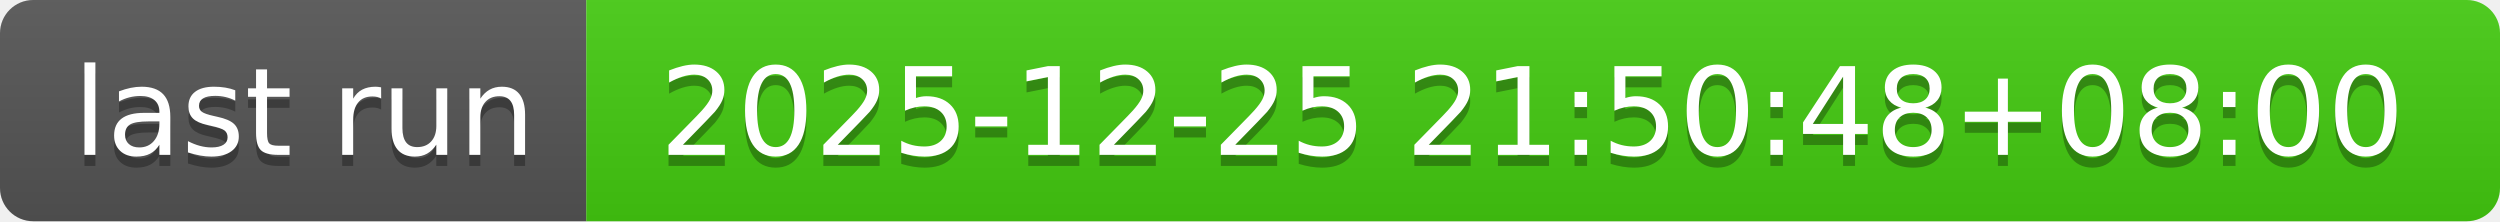
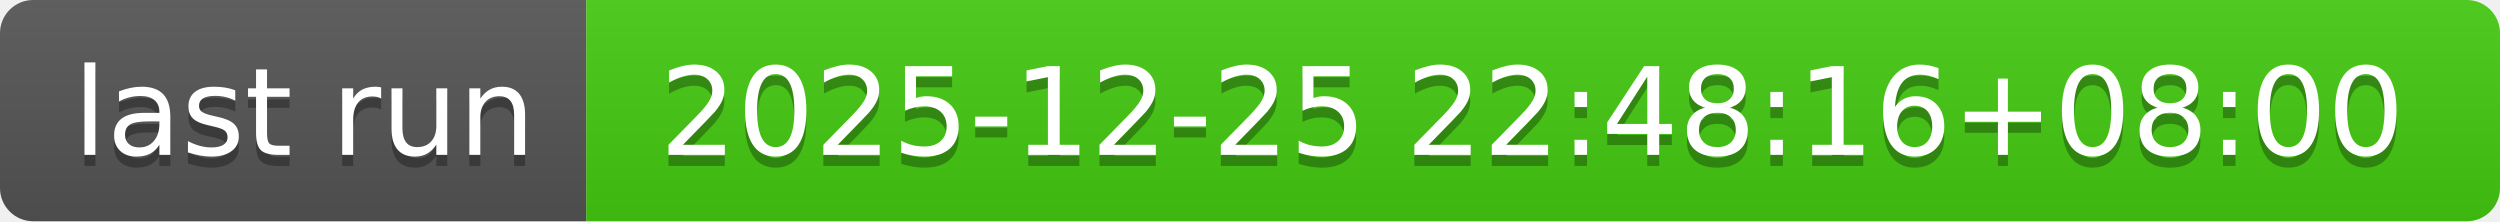
- <svg xmlns="http://www.w3.org/2000/svg" width="226" height="20" role="img" aria-label="last run: 2025-12-25 21:50:48+08:00">
+ <svg xmlns="http://www.w3.org/2000/svg" width="226" height="20" role="img" aria-label="last run: 2025-12-25 22:48:16+08:00">
  <linearGradient id="s" x2="0" y2="100%">
    <stop offset="0" stop-color="#bbb" stop-opacity=".1" />
    <stop offset="1" stop-opacity=".1" />
  </linearGradient>
  <clipPath id="r">
    <rect width="226" height="20" rx="3" fill="#fff" />
  </clipPath>
  <g clip-path="url(#r)">
    <rect width="53" height="20" fill="#555" />
    <rect x="53" width="173" height="20" fill="#4c1" />
    <rect width="226" height="20" fill="url(#s)" />
  </g>
  <g fill="#fff" text-anchor="middle" font-family="Verdana,Geneva,DejaVu Sans,sans-serif" text-rendering="geometricPrecision" font-size="110">
    <text aria-hidden="true" x="275" y="150" fill="#010101" fill-opacity=".3" transform="scale(.1)" textLength="430">last run</text>
    <text x="275" y="140" transform="scale(.1)" fill="#fff" textLength="430">last run</text>
-     <text aria-hidden="true" x="1385" y="150" fill="#010101" fill-opacity=".3" transform="scale(.1)" textLength="1630">2025-12-25 21:50:48+08:00</text>
-     <text x="1385" y="140" transform="scale(.1)" fill="#fff" textLength="1630">2025-12-25 21:50:48+08:00</text>
+     <text aria-hidden="true" x="1385" y="150" fill="#010101" fill-opacity=".3" transform="scale(.1)" textLength="1630">2025-12-25 22:48:16+08:00</text>
+     <text x="1385" y="140" transform="scale(.1)" fill="#fff" textLength="1630">2025-12-25 22:48:16+08:00</text>
  </g>
</svg>
